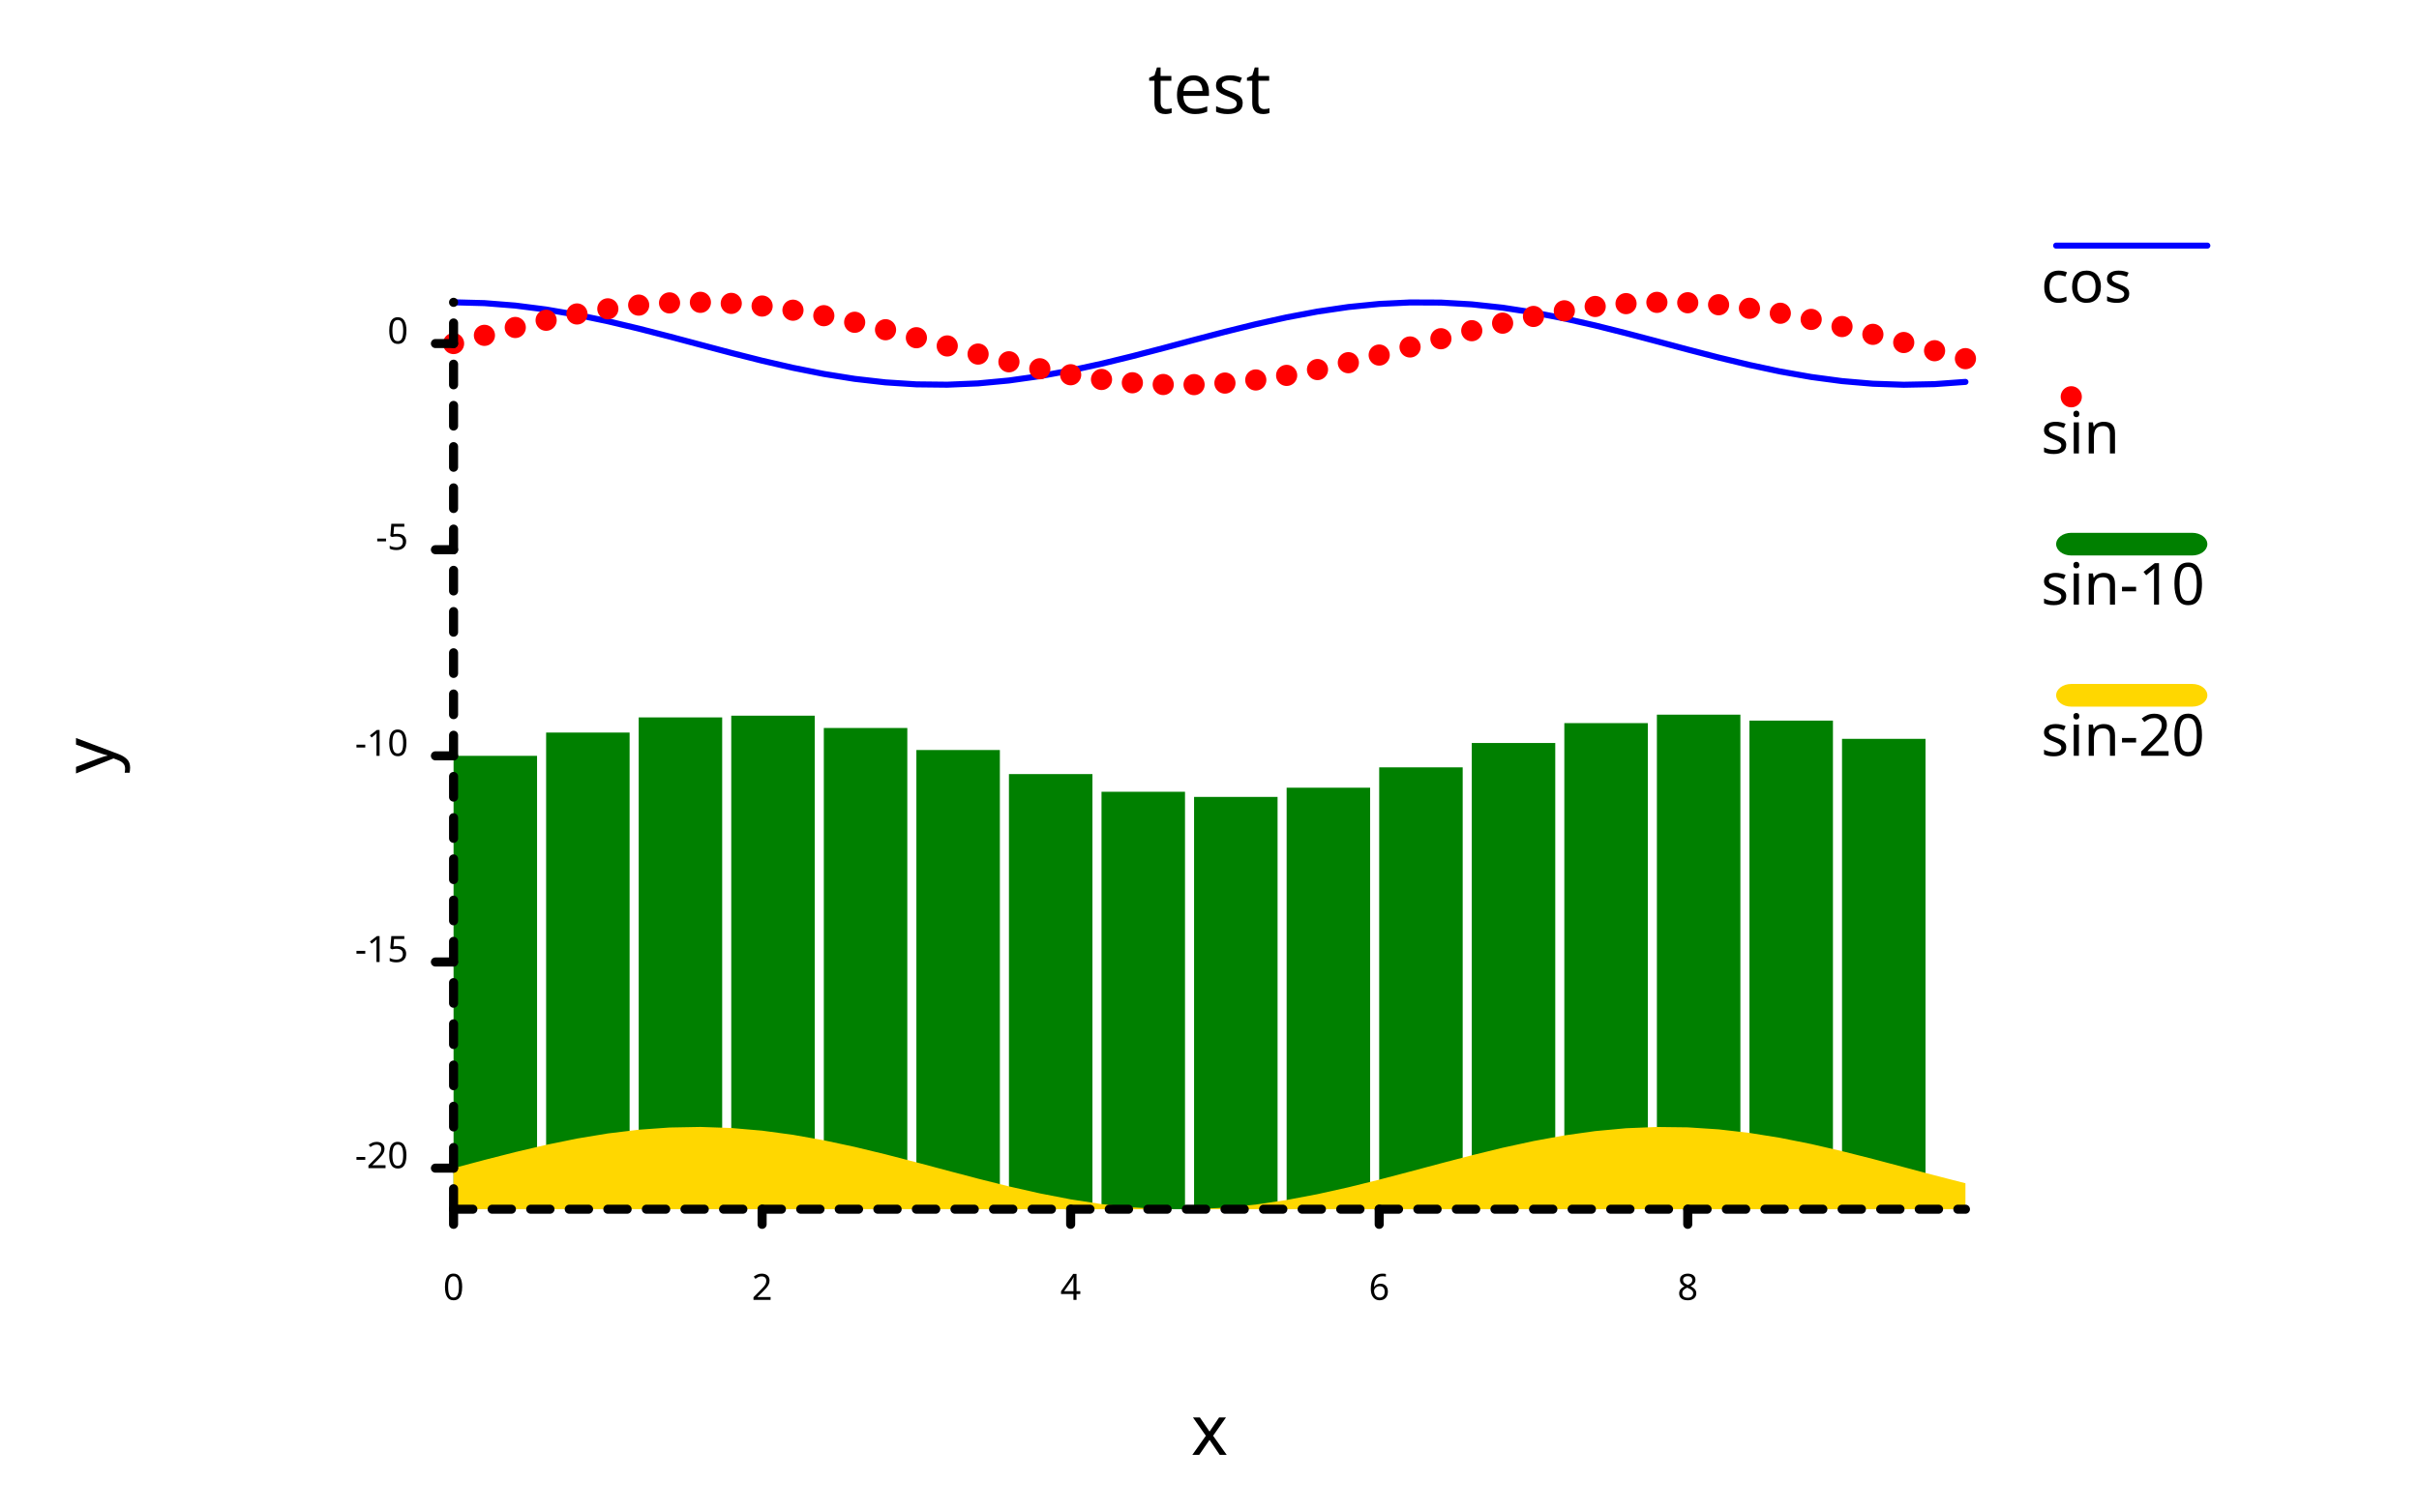
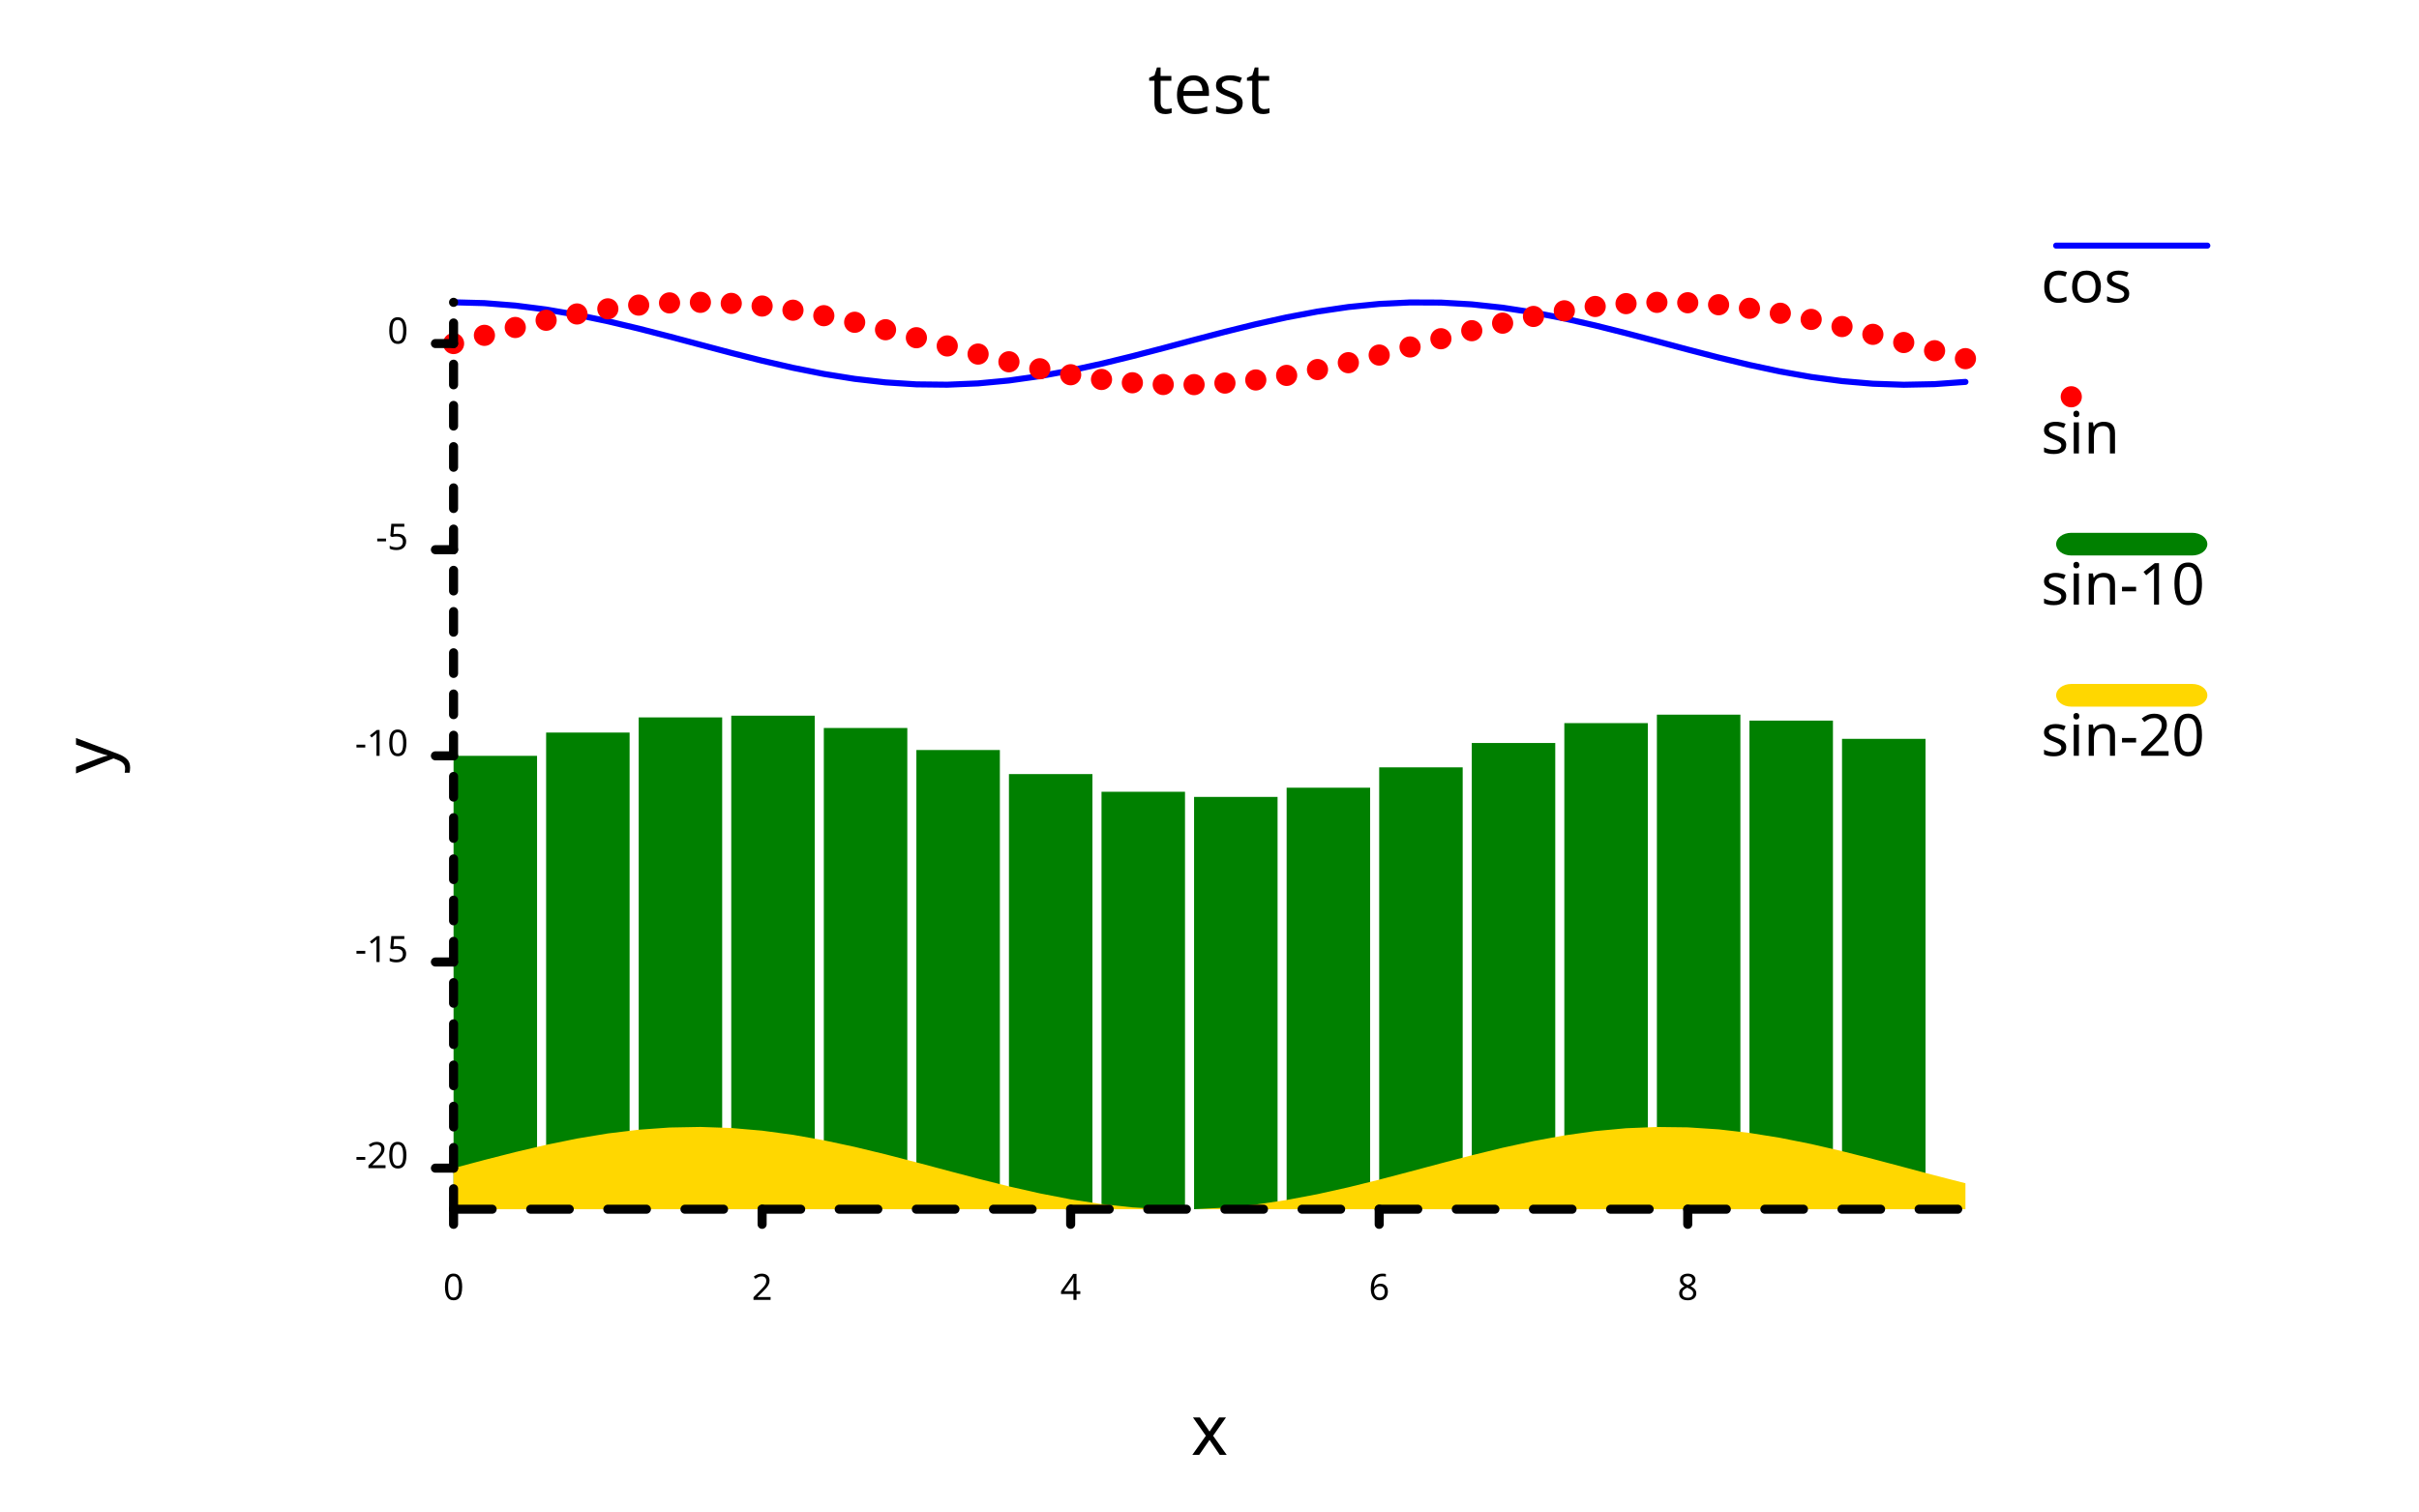
<svg xmlns="http://www.w3.org/2000/svg" width="800" class="poloto_background poloto" height="500" viewBox="0 0 800 500">
  <style>.poloto { stroke-linecap:round; stroke-linejoin:round; font-family: 'Tahoma', sans-serif; stroke-width:2; } .scatter{stroke-width:7} .poloto_text{fill: black;} .poloto_axis_lines{stroke: black;stroke-width:3;fill:none;stroke-dasharray:none} .poloto_background{background-color: AliceBlue;} .poloto0stroke{stroke:  blue;} .poloto1stroke{stroke:  red;} .poloto2stroke{stroke:  green;} .poloto3stroke{stroke:  gold;} .poloto4stroke{stroke:  aqua;} .poloto5stroke{stroke:  lime;} .poloto6stroke{stroke:  orange;} .poloto7stroke{stroke:  chocolate;} .poloto0fill{fill:blue;} .poloto1fill{fill:red;} .poloto2fill{fill:green;} .poloto3fill{fill:gold;} .poloto4fill{fill:aqua;} .poloto5fill{fill:lime;} .poloto6fill{fill:orange;} .poloto7fill{fill:chocolate;}</style>
  <text class="poloto_text" alignment-baseline="middle" text-anchor="start" font-size="large" x="675" y="100">cos</text>
  <line class="poloto0stroke poloto0legend" stroke="black" x1="680" x2="730" y1="81.25" y2="81.25" />
  <path class="poloto0stroke" fill="none" stroke="black" d=" M 150 100 L 160.204 100.272 L 170.408 101.077 L 180.612 102.382 L 190.816 104.137 L 201.02 106.27 L 211.224 108.697 L 221.429 111.321 L 231.633 114.037 L 241.837 116.737 L 252.041 119.314 L 262.245 121.665 L 272.449 123.696 L 282.653 125.326 L 292.857 126.489 L 303.061 127.141 L 313.265 127.254 L 323.469 126.825 L 333.673 125.869 L 343.878 124.427 L 354.082 122.554 L 364.286 120.325 L 374.49 117.83 L 384.694 115.168 L 394.898 112.445 L 405.102 109.77 L 415.306 107.249 L 425.51 104.982 L 435.714 103.061 L 445.918 101.561 L 456.122 100.543 L 466.327 100.047 L 476.531 100.093 L 486.735 100.679 L 496.939 101.781 L 507.143 103.356 L 517.347 105.342 L 527.551 107.658 L 537.755 110.212 L 547.959 112.903 L 558.163 115.623 L 568.367 118.264 L 578.571 120.721 L 588.776 122.896 L 598.98 124.701 L 609.184 126.065 L 619.388 126.934 L 629.592 127.273 L 639.796 127.069 L 650 126.329" />
  <text class="poloto_text" alignment-baseline="middle" text-anchor="start" font-size="large" x="675" y="150">sin</text>
  <line class="scatter poloto1stroke poloto1legend" stroke="black" x1="685" x2="685" y1="131.25" y2="131.25" />
  <path class="scatter poloto1stroke" d=" M 150 113.639 h 0 M 160.204 110.929 h 0 M 170.408 108.328 h 0 M 180.612 105.938 h 0 M 190.816 103.855 h 0 M 201.02 102.162 h 0 M 211.224 100.927 h 0 M 221.429 100.198 h 0 M 231.633 100.006 h 0 M 241.837 100.357 h 0 M 252.041 101.237 h 0 M 262.245 102.612 h 0 M 272.449 104.426 h 0 M 282.653 106.608 h 0 M 292.857 109.07 h 0 M 303.061 111.714 h 0 M 313.265 114.435 h 0 M 323.469 117.124 h 0 M 333.673 119.674 h 0 M 343.878 121.984 h 0 M 354.082 123.961 h 0 M 364.286 125.526 h 0 M 374.49 126.617 h 0 M 384.694 127.191 h 0 M 394.898 127.225 h 0 M 405.102 126.717 h 0 M 415.306 125.688 h 0 M 425.51 124.178 h 0 M 435.714 122.248 h 0 M 445.918 119.975 h 0 M 456.122 117.45 h 0 M 466.327 114.772 h 0 M 476.531 112.049 h 0 M 486.735 109.39 h 0 M 496.939 106.9 h 0 M 507.143 104.678 h 0 M 517.347 102.814 h 0 M 527.551 101.381 h 0 M 537.755 100.438 h 0 M 547.959 100.02 h 0 M 558.163 100.145 h 0 M 568.367 100.808 h 0 M 578.571 101.983 h 0 M 588.776 103.622 h 0 M 598.98 105.661 h 0 M 609.184 108.018 h 0 M 619.388 110.599 h 0 M 629.592 113.301 h 0 M 639.796 116.016 h 0 M 650 118.637 h 0" />
  <text class="poloto_text" alignment-baseline="middle" text-anchor="start" font-size="large" x="675" y="200">sin-10</text>
  <rect class="poloto2fill poloto2legend" x="680" y="176.25" width="50" height="7.5" rx="5" ry="5" />
  <g class="poloto2fill">
    <rect x="150" y="250.026" width="27.612" height="149.974" />
    <rect x="180.612" y="242.325" width="27.612" height="157.675" />
    <rect x="211.224" y="237.314" width="27.612" height="162.686" />
    <rect x="241.837" y="236.744" width="27.612" height="163.256" />
    <rect x="272.449" y="240.814" width="27.612" height="159.186" />
    <rect x="303.061" y="248.101" width="27.612" height="151.899" />
    <rect x="333.673" y="256.062" width="27.612" height="143.938" />
    <rect x="364.286" y="261.913" width="27.612" height="138.087" />
    <rect x="394.898" y="263.613" width="27.612" height="136.387" />
    <rect x="425.51" y="260.566" width="27.612" height="139.434" />
    <rect x="456.122" y="253.837" width="27.612" height="146.163" />
    <rect x="486.735" y="245.777" width="27.612" height="154.223" />
    <rect x="517.347" y="239.202" width="27.612" height="160.798" />
    <rect x="547.959" y="236.407" width="27.612" height="163.593" />
    <rect x="578.571" y="238.371" width="27.612" height="161.629" />
    <rect x="609.184" y="244.405" width="27.612" height="155.595" />
  </g>
  <text class="poloto_text" alignment-baseline="middle" text-anchor="start" font-size="large" x="675" y="250">sin-20</text>
  <rect class="poloto3fill poloto3legend" x="680" y="226.25" width="50" height="7.5" rx="5" ry="5" />
  <path class="poloto3fill" d=" M 150 400 L 150 386.414 L 160.204 383.704 L 170.408 381.102 L 180.612 378.713 L 190.816 376.63 L 201.02 374.937 L 211.224 373.702 L 221.429 372.973 L 231.633 372.781 L 241.837 373.132 L 252.041 374.012 L 262.245 375.387 L 272.449 377.201 L 282.653 379.383 L 292.857 381.845 L 303.061 384.489 L 313.265 387.21 L 323.469 389.899 L 333.673 392.449 L 343.878 394.759 L 354.082 396.735 L 364.286 398.301 L 374.49 399.392 L 384.694 399.966 L 394.898 400 L 405.102 399.492 L 415.306 398.463 L 425.51 396.953 L 435.714 395.023 L 445.918 392.75 L 456.122 390.224 L 466.327 387.547 L 476.531 384.824 L 486.735 382.165 L 496.939 379.674 L 507.143 377.453 L 517.347 375.589 L 527.551 374.156 L 537.755 373.212 L 547.959 372.795 L 558.163 372.92 L 568.367 373.583 L 578.571 374.758 L 588.776 376.397 L 598.98 378.436 L 609.184 380.793 L 619.388 383.374 L 629.592 386.076 L 639.796 388.791 L 650 391.412 L 650 400 Z" />
  <text class="poloto_text" alignment-baseline="start" text-anchor="middle" font-size="x-large" x="400" y="37.5">test</text>
  <text class="poloto_text" alignment-baseline="start" text-anchor="middle" font-size="x-large" x="400" y="481.25">x</text>
  <text class="poloto_text" alignment-baseline="start" text-anchor="middle" font-size="x-large" transform="rotate(-90,37.5,250)" x="37.5" y="250">y</text>
  <line class="poloto_axis_lines" stroke="black" x1="150" x2="150" y1="400" y2="405" />
  <text class="poloto_text" alignment-baseline="start" text-anchor="middle" x="150" y="430"> 0</text>
  <line class="poloto_axis_lines" stroke="black" x1="252.041" x2="252.041" y1="400" y2="405" />
  <text class="poloto_text" alignment-baseline="start" text-anchor="middle" x="252.041" y="430"> 2</text>
  <line class="poloto_axis_lines" stroke="black" x1="354.082" x2="354.082" y1="400" y2="405" />
  <text class="poloto_text" alignment-baseline="start" text-anchor="middle" x="354.082" y="430"> 4</text>
  <line class="poloto_axis_lines" stroke="black" x1="456.122" x2="456.122" y1="400" y2="405" />
  <text class="poloto_text" alignment-baseline="start" text-anchor="middle" x="456.122" y="430"> 6</text>
  <line class="poloto_axis_lines" stroke="black" x1="558.163" x2="558.163" y1="400" y2="405" />
  <text class="poloto_text" alignment-baseline="start" text-anchor="middle" x="558.163" y="430"> 8</text>
  <line class="poloto_axis_lines" stroke="black" x1="150" x2="144" y1="386.414" y2="386.414" />
  <text class="poloto_text" alignment-baseline="middle" text-anchor="end" x="135" y="386.414"> -20</text>
  <line class="poloto_axis_lines" stroke="black" x1="150" x2="144" y1="318.22" y2="318.22" />
  <text class="poloto_text" alignment-baseline="middle" text-anchor="end" x="135" y="318.22"> -15</text>
  <line class="poloto_axis_lines" stroke="black" x1="150" x2="144" y1="250.026" y2="250.026" />
  <text class="poloto_text" alignment-baseline="middle" text-anchor="end" x="135" y="250.026"> -10</text>
  <line class="poloto_axis_lines" stroke="black" x1="150" x2="144" y1="181.832" y2="181.832" />
  <text class="poloto_text" alignment-baseline="middle" text-anchor="end" x="135" y="181.832"> -5</text>
  <line class="poloto_axis_lines" stroke="black" x1="150" x2="144" y1="113.639" y2="113.639" />
  <text class="poloto_text" alignment-baseline="middle" text-anchor="end" x="135" y="113.639"> 0</text>
-   <path stroke="black" fill="none" class="poloto_axis_lines" style="stroke-dasharray:6.378;stroke-dashoffset:-0;" d=" M 150 400 L 650 400" />
+   <path stroke="black" fill="none" class="poloto_axis_lines" style="stroke-dasharray:12.755;stroke-dashoffset:-0;" d=" M 150 400 L 650 400" />
  <path stroke="black" fill="none" class="poloto_axis_lines" style="stroke-dasharray:6.819;stroke-dashoffset:-13.586;" d=" M 150 400 L 150 100" />
</svg>
